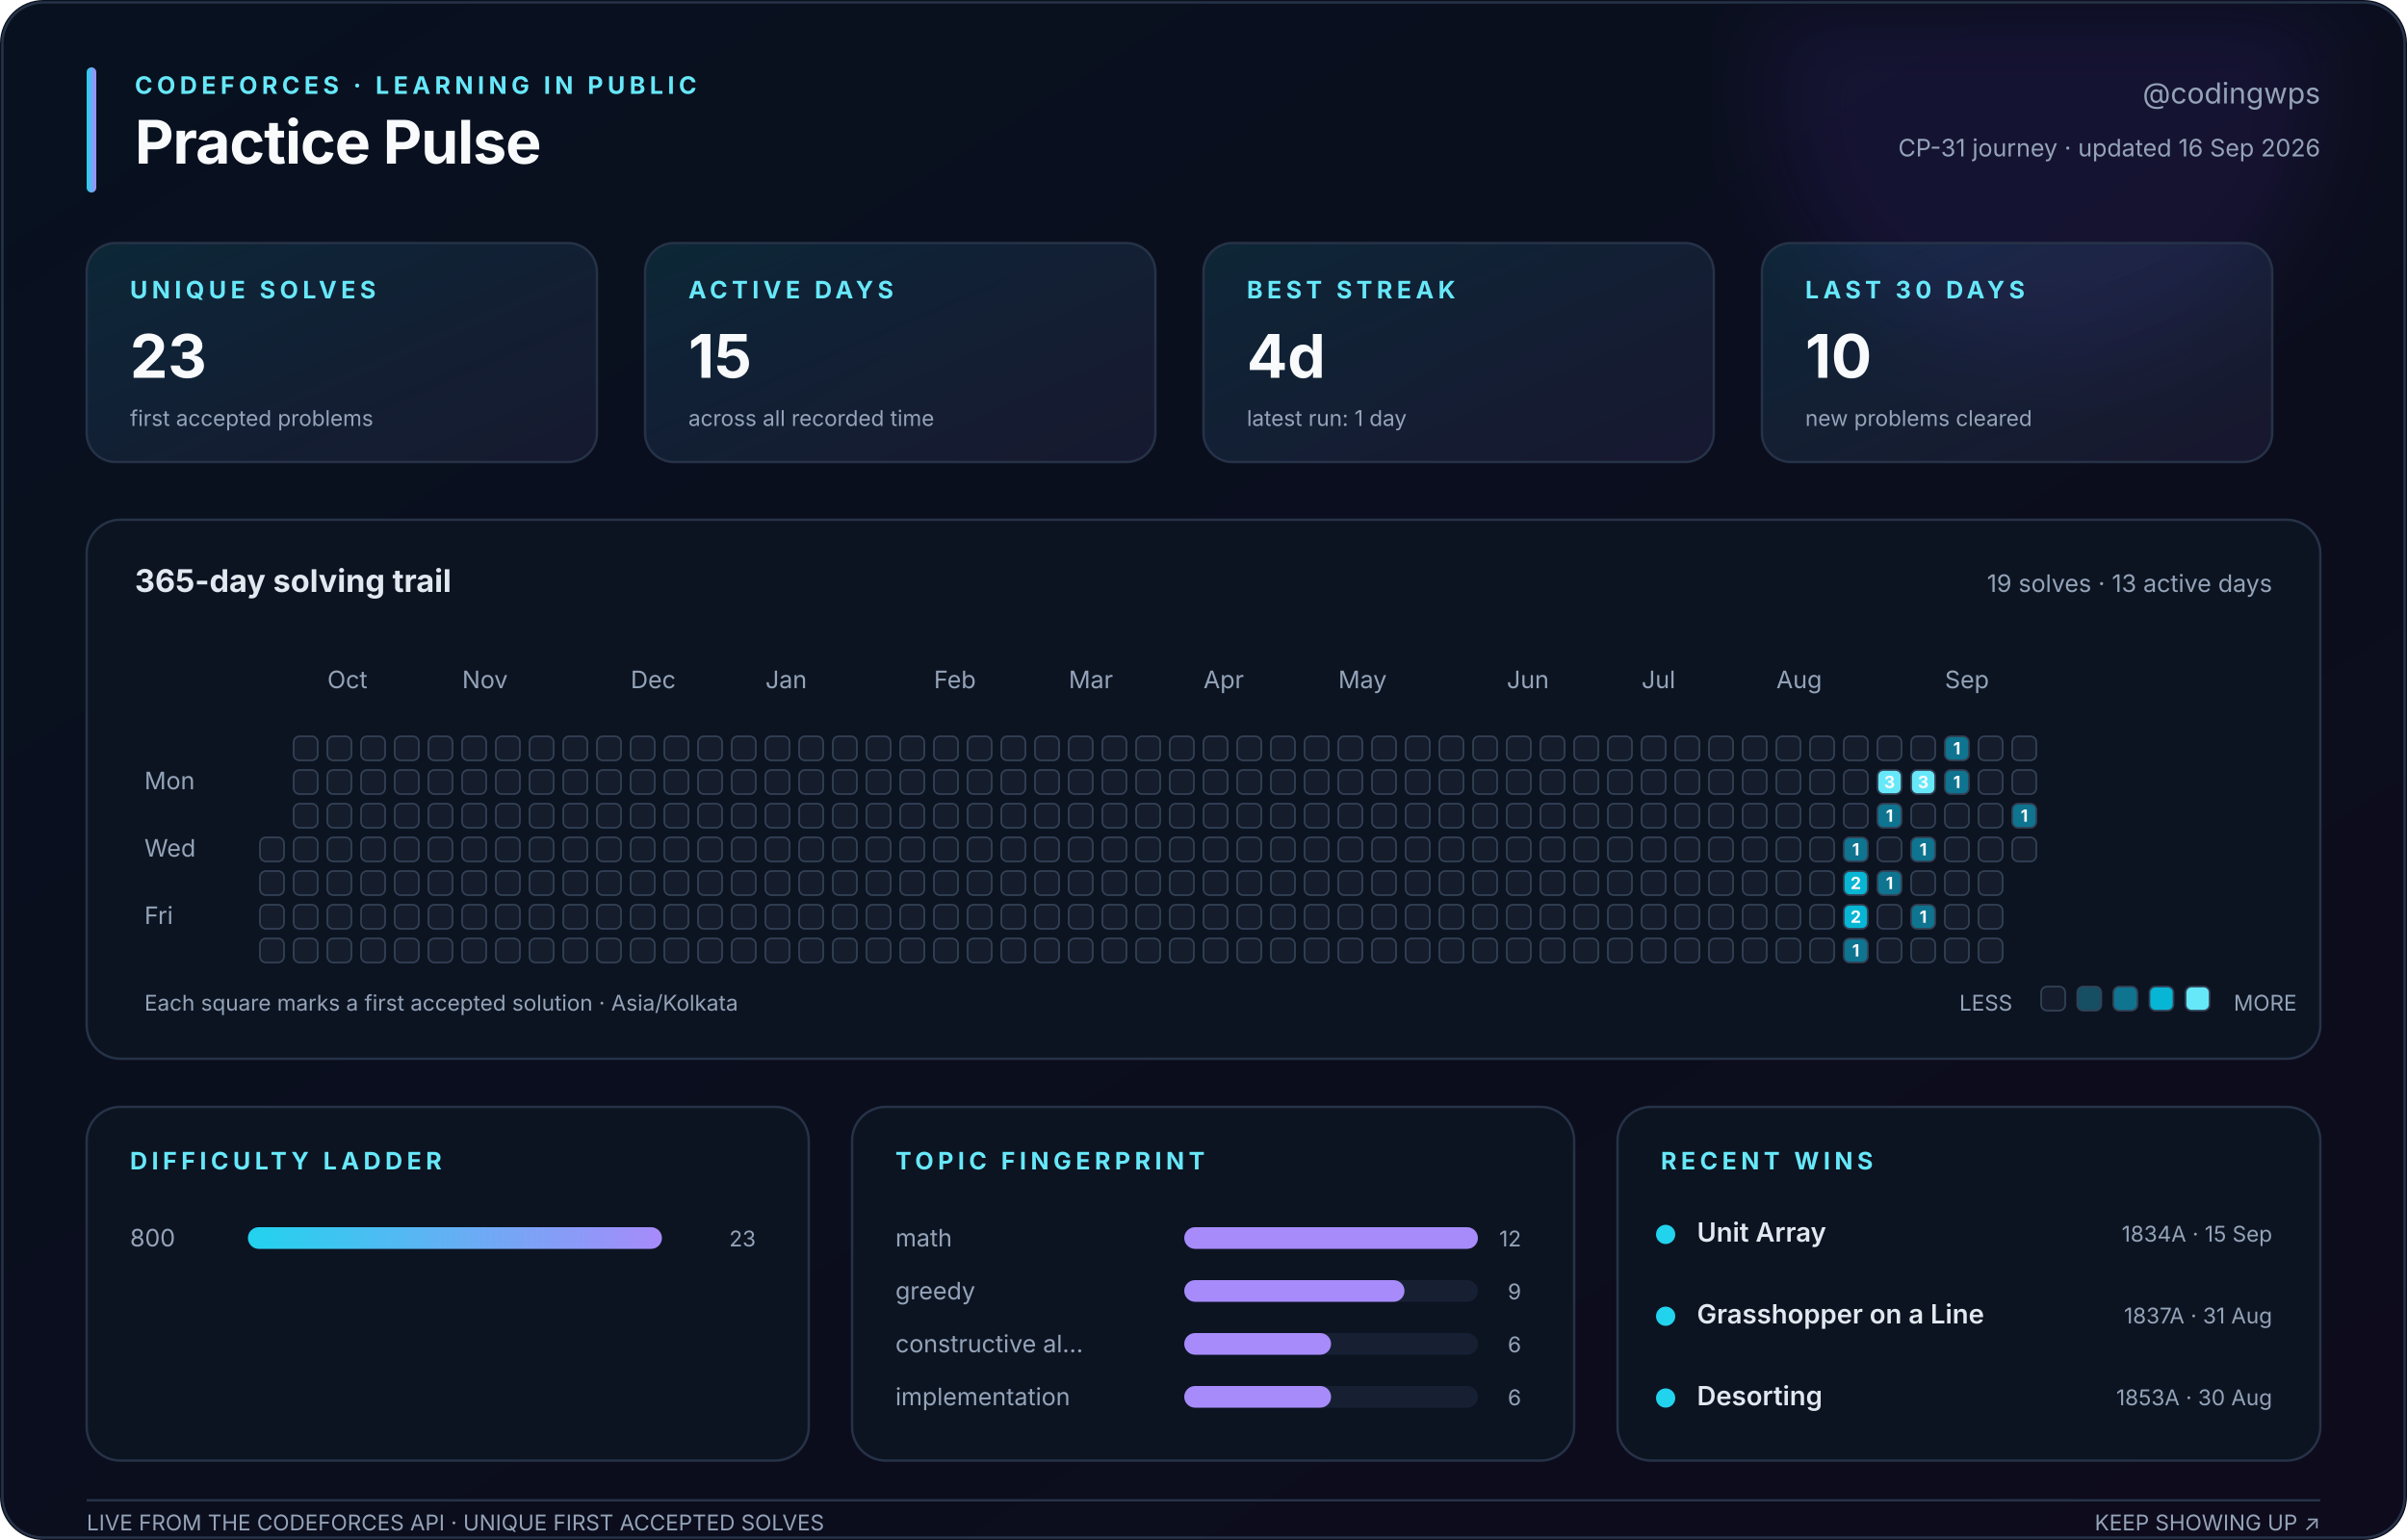
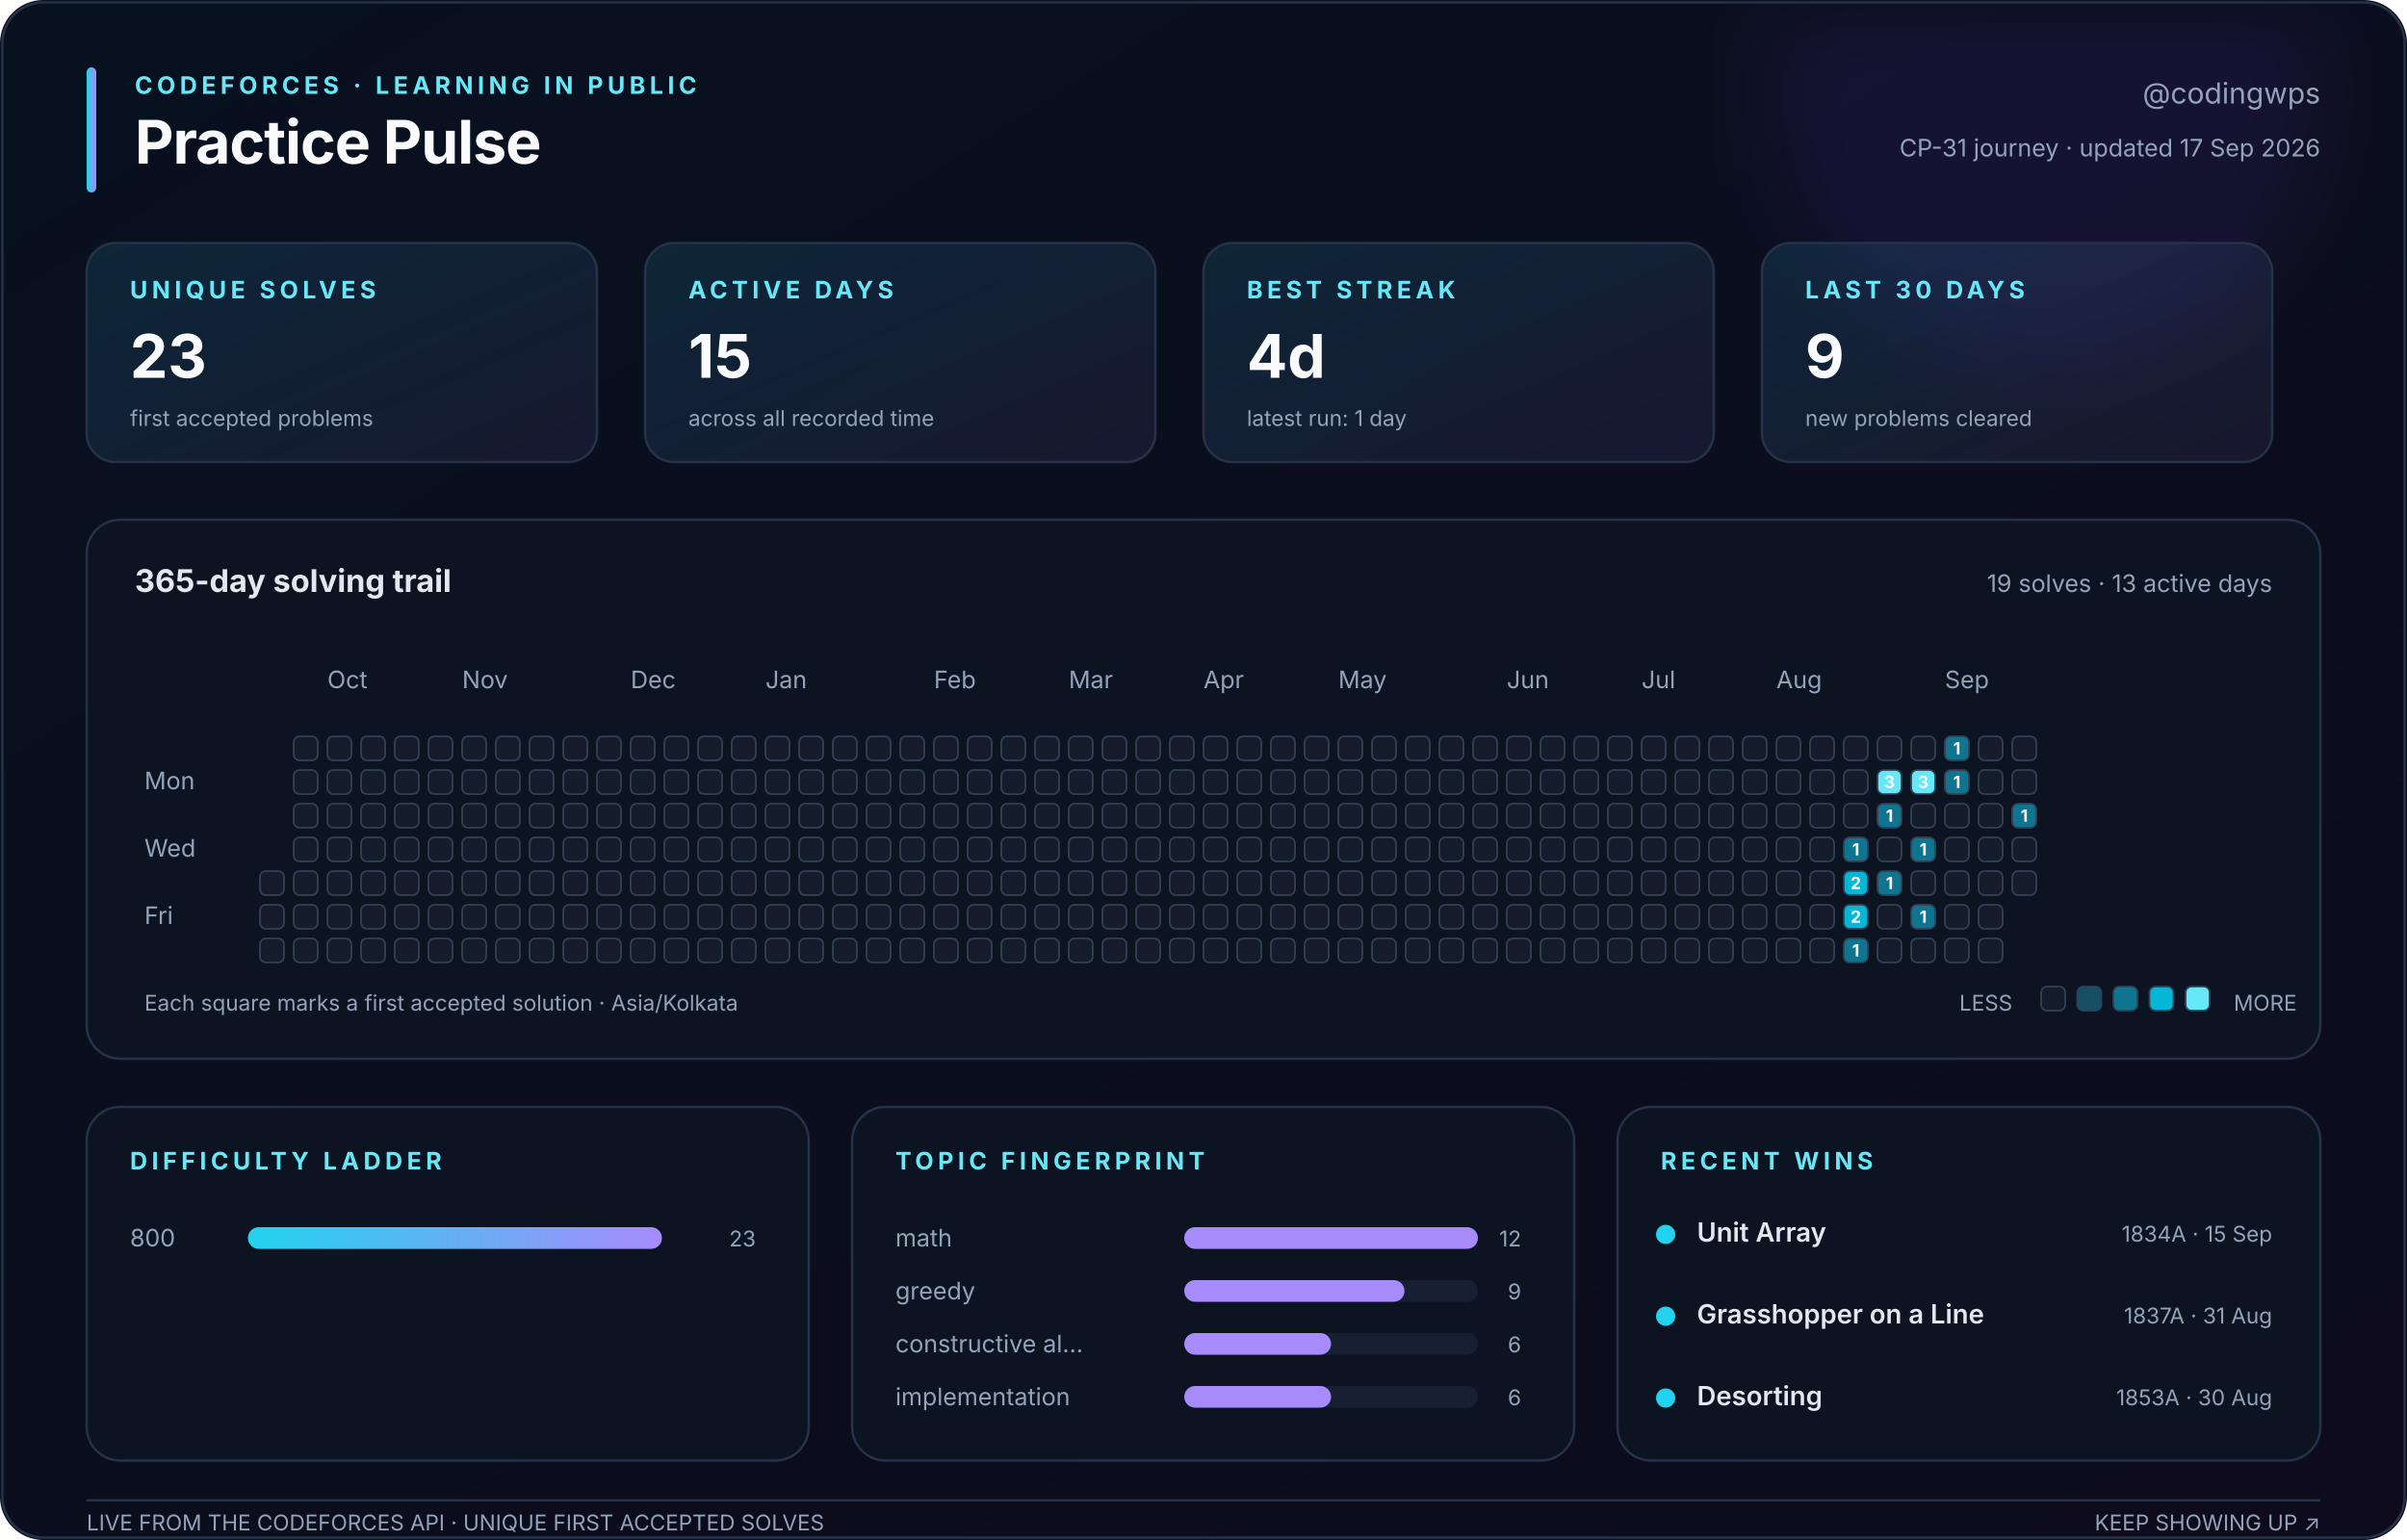
<svg xmlns="http://www.w3.org/2000/svg" width="1000" height="640" viewBox="0 0 1000 640" role="img" aria-labelledby="title description">
  <defs>
    <linearGradient id="canvas" x1="0" y1="0" x2="1" y2="1">
      <stop stop-color="#08111f" />
      <stop offset="1" stop-color="#0d0b1c" />
    </linearGradient>
    <linearGradient id="accent" x1="0" y1="0" x2="1" y2="0">
      <stop stop-color="#22d3ee" />
      <stop offset="1" stop-color="#a78bfa" />
    </linearGradient>
    <linearGradient id="soft" x1="0" y1="0" x2="1" y2="1">
      <stop stop-color="#22d3ee" stop-opacity=".12" />
      <stop offset="1" stop-color="#a78bfa" stop-opacity=".08" />
    </linearGradient>
    <filter id="glow">
      <feGaussianBlur stdDeviation="18" />
    </filter>
  </defs>
  <style>
    text { font-family: Inter, ui-sans-serif, -apple-system, BlinkMacSystemFont, 'Segoe UI', sans-serif; fill: #94a3b8; }
    .title { fill: #f8fafc; font-size: 25px; font-weight: 750; letter-spacing: -.4px; }
    .eyebrow { fill: #67e8f9; font-size: 10px; font-weight: 700; letter-spacing: 1.8px; }
    .subtitle { font-size: 12px; } .label { font-size: 10px; } .tiny { font-size: 9px; }
    .value { fill: #f8fafc; font-size: 25px; font-weight: 750; }
    .section { fill: #e2e8f0; font-size: 13px; font-weight: 650; }
    .strong { fill: #e2e8f0; font-size: 11px; font-weight: 600; }
    .panel { fill: #0c1422; stroke: #263247; stroke-width: 1; }
    .card { fill: url(#soft); stroke: #263247; stroke-width: 1; }
    .cell { stroke: #334155; stroke-width: .7; } .padding { fill: transparent; stroke: none; }
    .cell-count { fill: #f8fafc; font-size: 7px; font-weight: 750; pointer-events: none; }
  </style>
  <rect width="1000" height="640" rx="18" fill="url(#canvas)" />
  <circle cx="850" cy="35" r="115" fill="#7c3aed" opacity=".10" filter="url(#glow)" />
  <rect x="1" y="1" width="998" height="638" rx="17" fill="none" stroke="#263247" />
  <rect x="36" y="28" width="4" height="52" rx="2" fill="url(#accent)" />
  <text class="eyebrow" x="56" y="39">CODEFORCES · LEARNING IN PUBLIC</text>
  <text class="title" x="56" y="68">Practice Pulse</text>
  <text class="subtitle" x="964" y="43" text-anchor="end">@codingwps</text>
-   <text class="label" x="964" y="65" text-anchor="end">CP-31 journey · updated 16 Sep 2026</text>
+   <text class="label" x="964" y="65" text-anchor="end">CP-31 journey · updated 17 Sep 2026</text>
  <rect class="card" x="36" y="101" width="212" height="91" rx="12" />
  <text class="eyebrow" x="54" y="124">UNIQUE SOLVES</text>
  <text class="value" x="54" y="157">23</text>
  <text class="tiny" x="54" y="177">first accepted problems</text>
  <rect class="card" x="268" y="101" width="212" height="91" rx="12" />
  <text class="eyebrow" x="286" y="124">ACTIVE DAYS</text>
  <text class="value" x="286" y="157">15</text>
  <text class="tiny" x="286" y="177">across all recorded time</text>
  <rect class="card" x="500" y="101" width="212" height="91" rx="12" />
  <text class="eyebrow" x="518" y="124">BEST STREAK</text>
  <text class="value" x="518" y="157">4d</text>
  <text class="tiny" x="518" y="177">latest run: 1 day</text>
  <rect class="card" x="732" y="101" width="212" height="91" rx="12" />
  <text class="eyebrow" x="750" y="124">LAST 30 DAYS</text>
-   <text class="value" x="750" y="157">10</text>
+   <text class="value" x="750" y="157">9</text>
  <text class="tiny" x="750" y="177">new problems cleared</text>
  <rect class="panel" x="36" y="216" width="928" height="224" rx="14" />
  <text class="section" x="56" y="246">365-day solving trail</text>
  <text class="label" x="944" y="246" text-anchor="end">19 solves · 13 active days</text>
  <text class="label" x="136" y="286">Oct</text>
  <text class="label" x="192" y="286">Nov</text>
  <text class="label" x="262" y="286">Dec</text>
  <text class="label" x="318" y="286">Jan</text>
  <text class="label" x="388" y="286">Feb</text>
  <text class="label" x="444" y="286">Mar</text>
  <text class="label" x="500" y="286">Apr</text>
  <text class="label" x="556" y="286">May</text>
  <text class="label" x="626" y="286">Jun</text>
  <text class="label" x="682" y="286">Jul</text>
  <text class="label" x="738" y="286">Aug</text>
  <text class="label" x="808" y="286">Sep</text>
  <text class="label" x="60" y="328">Mon</text>
  <text class="label" x="60" y="356">Wed</text>
  <text class="label" x="60" y="384">Fri</text>
  <rect class="padding" x="108" y="306" width="10" height="10" rx="2.5" fill="#151d2c" />
  <rect class="padding" x="108" y="320" width="10" height="10" rx="2.5" fill="#151d2c" />
  <rect class="padding" x="108" y="334" width="10" height="10" rx="2.5" fill="#151d2c" />
-   <rect class="cell" x="108" y="348" width="10" height="10" rx="2.5" fill="#151d2c" />
+   <rect class="padding" x="108" y="348" width="10" height="10" rx="2.5" fill="#151d2c" />
  <rect class="cell" x="108" y="362" width="10" height="10" rx="2.5" fill="#151d2c" />
  <rect class="cell" x="108" y="376" width="10" height="10" rx="2.5" fill="#151d2c" />
  <rect class="cell" x="108" y="390" width="10" height="10" rx="2.5" fill="#151d2c" />
  <rect class="cell" x="122" y="306" width="10" height="10" rx="2.5" fill="#151d2c" />
  <rect class="cell" x="122" y="320" width="10" height="10" rx="2.5" fill="#151d2c" />
  <rect class="cell" x="122" y="334" width="10" height="10" rx="2.5" fill="#151d2c" />
  <rect class="cell" x="122" y="348" width="10" height="10" rx="2.5" fill="#151d2c" />
  <rect class="cell" x="122" y="362" width="10" height="10" rx="2.5" fill="#151d2c" />
  <rect class="cell" x="122" y="376" width="10" height="10" rx="2.5" fill="#151d2c" />
  <rect class="cell" x="122" y="390" width="10" height="10" rx="2.5" fill="#151d2c" />
  <rect class="cell" x="136" y="306" width="10" height="10" rx="2.5" fill="#151d2c" />
  <rect class="cell" x="136" y="320" width="10" height="10" rx="2.5" fill="#151d2c" />
  <rect class="cell" x="136" y="334" width="10" height="10" rx="2.5" fill="#151d2c" />
  <rect class="cell" x="136" y="348" width="10" height="10" rx="2.5" fill="#151d2c" />
  <rect class="cell" x="136" y="362" width="10" height="10" rx="2.5" fill="#151d2c" />
  <rect class="cell" x="136" y="376" width="10" height="10" rx="2.5" fill="#151d2c" />
  <rect class="cell" x="136" y="390" width="10" height="10" rx="2.5" fill="#151d2c" />
  <rect class="cell" x="150" y="306" width="10" height="10" rx="2.5" fill="#151d2c" />
  <rect class="cell" x="150" y="320" width="10" height="10" rx="2.5" fill="#151d2c" />
  <rect class="cell" x="150" y="334" width="10" height="10" rx="2.5" fill="#151d2c" />
  <rect class="cell" x="150" y="348" width="10" height="10" rx="2.5" fill="#151d2c" />
  <rect class="cell" x="150" y="362" width="10" height="10" rx="2.5" fill="#151d2c" />
  <rect class="cell" x="150" y="376" width="10" height="10" rx="2.5" fill="#151d2c" />
  <rect class="cell" x="150" y="390" width="10" height="10" rx="2.5" fill="#151d2c" />
  <rect class="cell" x="164" y="306" width="10" height="10" rx="2.5" fill="#151d2c" />
  <rect class="cell" x="164" y="320" width="10" height="10" rx="2.5" fill="#151d2c" />
  <rect class="cell" x="164" y="334" width="10" height="10" rx="2.5" fill="#151d2c" />
  <rect class="cell" x="164" y="348" width="10" height="10" rx="2.5" fill="#151d2c" />
  <rect class="cell" x="164" y="362" width="10" height="10" rx="2.5" fill="#151d2c" />
  <rect class="cell" x="164" y="376" width="10" height="10" rx="2.5" fill="#151d2c" />
  <rect class="cell" x="164" y="390" width="10" height="10" rx="2.5" fill="#151d2c" />
  <rect class="cell" x="178" y="306" width="10" height="10" rx="2.5" fill="#151d2c" />
  <rect class="cell" x="178" y="320" width="10" height="10" rx="2.5" fill="#151d2c" />
  <rect class="cell" x="178" y="334" width="10" height="10" rx="2.5" fill="#151d2c" />
  <rect class="cell" x="178" y="348" width="10" height="10" rx="2.5" fill="#151d2c" />
  <rect class="cell" x="178" y="362" width="10" height="10" rx="2.5" fill="#151d2c" />
  <rect class="cell" x="178" y="376" width="10" height="10" rx="2.5" fill="#151d2c" />
  <rect class="cell" x="178" y="390" width="10" height="10" rx="2.5" fill="#151d2c" />
  <rect class="cell" x="192" y="306" width="10" height="10" rx="2.5" fill="#151d2c" />
  <rect class="cell" x="192" y="320" width="10" height="10" rx="2.5" fill="#151d2c" />
  <rect class="cell" x="192" y="334" width="10" height="10" rx="2.5" fill="#151d2c" />
  <rect class="cell" x="192" y="348" width="10" height="10" rx="2.5" fill="#151d2c" />
  <rect class="cell" x="192" y="362" width="10" height="10" rx="2.5" fill="#151d2c" />
  <rect class="cell" x="192" y="376" width="10" height="10" rx="2.5" fill="#151d2c" />
  <rect class="cell" x="192" y="390" width="10" height="10" rx="2.5" fill="#151d2c" />
  <rect class="cell" x="206" y="306" width="10" height="10" rx="2.5" fill="#151d2c" />
  <rect class="cell" x="206" y="320" width="10" height="10" rx="2.5" fill="#151d2c" />
  <rect class="cell" x="206" y="334" width="10" height="10" rx="2.5" fill="#151d2c" />
  <rect class="cell" x="206" y="348" width="10" height="10" rx="2.5" fill="#151d2c" />
  <rect class="cell" x="206" y="362" width="10" height="10" rx="2.5" fill="#151d2c" />
  <rect class="cell" x="206" y="376" width="10" height="10" rx="2.5" fill="#151d2c" />
  <rect class="cell" x="206" y="390" width="10" height="10" rx="2.5" fill="#151d2c" />
  <rect class="cell" x="220" y="306" width="10" height="10" rx="2.5" fill="#151d2c" />
  <rect class="cell" x="220" y="320" width="10" height="10" rx="2.5" fill="#151d2c" />
  <rect class="cell" x="220" y="334" width="10" height="10" rx="2.5" fill="#151d2c" />
  <rect class="cell" x="220" y="348" width="10" height="10" rx="2.5" fill="#151d2c" />
  <rect class="cell" x="220" y="362" width="10" height="10" rx="2.5" fill="#151d2c" />
  <rect class="cell" x="220" y="376" width="10" height="10" rx="2.5" fill="#151d2c" />
  <rect class="cell" x="220" y="390" width="10" height="10" rx="2.5" fill="#151d2c" />
  <rect class="cell" x="234" y="306" width="10" height="10" rx="2.5" fill="#151d2c" />
  <rect class="cell" x="234" y="320" width="10" height="10" rx="2.5" fill="#151d2c" />
  <rect class="cell" x="234" y="334" width="10" height="10" rx="2.5" fill="#151d2c" />
  <rect class="cell" x="234" y="348" width="10" height="10" rx="2.5" fill="#151d2c" />
  <rect class="cell" x="234" y="362" width="10" height="10" rx="2.5" fill="#151d2c" />
  <rect class="cell" x="234" y="376" width="10" height="10" rx="2.5" fill="#151d2c" />
  <rect class="cell" x="234" y="390" width="10" height="10" rx="2.5" fill="#151d2c" />
  <rect class="cell" x="248" y="306" width="10" height="10" rx="2.5" fill="#151d2c" />
  <rect class="cell" x="248" y="320" width="10" height="10" rx="2.5" fill="#151d2c" />
  <rect class="cell" x="248" y="334" width="10" height="10" rx="2.5" fill="#151d2c" />
  <rect class="cell" x="248" y="348" width="10" height="10" rx="2.5" fill="#151d2c" />
  <rect class="cell" x="248" y="362" width="10" height="10" rx="2.5" fill="#151d2c" />
  <rect class="cell" x="248" y="376" width="10" height="10" rx="2.5" fill="#151d2c" />
  <rect class="cell" x="248" y="390" width="10" height="10" rx="2.5" fill="#151d2c" />
  <rect class="cell" x="262" y="306" width="10" height="10" rx="2.5" fill="#151d2c" />
  <rect class="cell" x="262" y="320" width="10" height="10" rx="2.5" fill="#151d2c" />
  <rect class="cell" x="262" y="334" width="10" height="10" rx="2.5" fill="#151d2c" />
  <rect class="cell" x="262" y="348" width="10" height="10" rx="2.5" fill="#151d2c" />
  <rect class="cell" x="262" y="362" width="10" height="10" rx="2.5" fill="#151d2c" />
  <rect class="cell" x="262" y="376" width="10" height="10" rx="2.5" fill="#151d2c" />
  <rect class="cell" x="262" y="390" width="10" height="10" rx="2.5" fill="#151d2c" />
  <rect class="cell" x="276" y="306" width="10" height="10" rx="2.5" fill="#151d2c" />
  <rect class="cell" x="276" y="320" width="10" height="10" rx="2.5" fill="#151d2c" />
  <rect class="cell" x="276" y="334" width="10" height="10" rx="2.5" fill="#151d2c" />
  <rect class="cell" x="276" y="348" width="10" height="10" rx="2.5" fill="#151d2c" />
  <rect class="cell" x="276" y="362" width="10" height="10" rx="2.5" fill="#151d2c" />
  <rect class="cell" x="276" y="376" width="10" height="10" rx="2.5" fill="#151d2c" />
  <rect class="cell" x="276" y="390" width="10" height="10" rx="2.5" fill="#151d2c" />
  <rect class="cell" x="290" y="306" width="10" height="10" rx="2.5" fill="#151d2c" />
  <rect class="cell" x="290" y="320" width="10" height="10" rx="2.5" fill="#151d2c" />
  <rect class="cell" x="290" y="334" width="10" height="10" rx="2.5" fill="#151d2c" />
  <rect class="cell" x="290" y="348" width="10" height="10" rx="2.5" fill="#151d2c" />
  <rect class="cell" x="290" y="362" width="10" height="10" rx="2.5" fill="#151d2c" />
  <rect class="cell" x="290" y="376" width="10" height="10" rx="2.5" fill="#151d2c" />
  <rect class="cell" x="290" y="390" width="10" height="10" rx="2.5" fill="#151d2c" />
  <rect class="cell" x="304" y="306" width="10" height="10" rx="2.5" fill="#151d2c" />
  <rect class="cell" x="304" y="320" width="10" height="10" rx="2.5" fill="#151d2c" />
  <rect class="cell" x="304" y="334" width="10" height="10" rx="2.5" fill="#151d2c" />
  <rect class="cell" x="304" y="348" width="10" height="10" rx="2.5" fill="#151d2c" />
  <rect class="cell" x="304" y="362" width="10" height="10" rx="2.5" fill="#151d2c" />
  <rect class="cell" x="304" y="376" width="10" height="10" rx="2.5" fill="#151d2c" />
  <rect class="cell" x="304" y="390" width="10" height="10" rx="2.5" fill="#151d2c" />
  <rect class="cell" x="318" y="306" width="10" height="10" rx="2.5" fill="#151d2c" />
  <rect class="cell" x="318" y="320" width="10" height="10" rx="2.5" fill="#151d2c" />
  <rect class="cell" x="318" y="334" width="10" height="10" rx="2.5" fill="#151d2c" />
  <rect class="cell" x="318" y="348" width="10" height="10" rx="2.5" fill="#151d2c" />
  <rect class="cell" x="318" y="362" width="10" height="10" rx="2.5" fill="#151d2c" />
  <rect class="cell" x="318" y="376" width="10" height="10" rx="2.5" fill="#151d2c" />
  <rect class="cell" x="318" y="390" width="10" height="10" rx="2.5" fill="#151d2c" />
  <rect class="cell" x="332" y="306" width="10" height="10" rx="2.5" fill="#151d2c" />
  <rect class="cell" x="332" y="320" width="10" height="10" rx="2.5" fill="#151d2c" />
  <rect class="cell" x="332" y="334" width="10" height="10" rx="2.5" fill="#151d2c" />
  <rect class="cell" x="332" y="348" width="10" height="10" rx="2.5" fill="#151d2c" />
  <rect class="cell" x="332" y="362" width="10" height="10" rx="2.5" fill="#151d2c" />
  <rect class="cell" x="332" y="376" width="10" height="10" rx="2.5" fill="#151d2c" />
  <rect class="cell" x="332" y="390" width="10" height="10" rx="2.5" fill="#151d2c" />
  <rect class="cell" x="346" y="306" width="10" height="10" rx="2.5" fill="#151d2c" />
  <rect class="cell" x="346" y="320" width="10" height="10" rx="2.5" fill="#151d2c" />
  <rect class="cell" x="346" y="334" width="10" height="10" rx="2.5" fill="#151d2c" />
  <rect class="cell" x="346" y="348" width="10" height="10" rx="2.5" fill="#151d2c" />
  <rect class="cell" x="346" y="362" width="10" height="10" rx="2.5" fill="#151d2c" />
  <rect class="cell" x="346" y="376" width="10" height="10" rx="2.5" fill="#151d2c" />
  <rect class="cell" x="346" y="390" width="10" height="10" rx="2.5" fill="#151d2c" />
  <rect class="cell" x="360" y="306" width="10" height="10" rx="2.5" fill="#151d2c" />
  <rect class="cell" x="360" y="320" width="10" height="10" rx="2.5" fill="#151d2c" />
  <rect class="cell" x="360" y="334" width="10" height="10" rx="2.5" fill="#151d2c" />
  <rect class="cell" x="360" y="348" width="10" height="10" rx="2.5" fill="#151d2c" />
  <rect class="cell" x="360" y="362" width="10" height="10" rx="2.5" fill="#151d2c" />
  <rect class="cell" x="360" y="376" width="10" height="10" rx="2.5" fill="#151d2c" />
  <rect class="cell" x="360" y="390" width="10" height="10" rx="2.5" fill="#151d2c" />
  <rect class="cell" x="374" y="306" width="10" height="10" rx="2.5" fill="#151d2c" />
  <rect class="cell" x="374" y="320" width="10" height="10" rx="2.5" fill="#151d2c" />
  <rect class="cell" x="374" y="334" width="10" height="10" rx="2.5" fill="#151d2c" />
  <rect class="cell" x="374" y="348" width="10" height="10" rx="2.5" fill="#151d2c" />
  <rect class="cell" x="374" y="362" width="10" height="10" rx="2.5" fill="#151d2c" />
  <rect class="cell" x="374" y="376" width="10" height="10" rx="2.5" fill="#151d2c" />
  <rect class="cell" x="374" y="390" width="10" height="10" rx="2.5" fill="#151d2c" />
  <rect class="cell" x="388" y="306" width="10" height="10" rx="2.5" fill="#151d2c" />
  <rect class="cell" x="388" y="320" width="10" height="10" rx="2.5" fill="#151d2c" />
  <rect class="cell" x="388" y="334" width="10" height="10" rx="2.5" fill="#151d2c" />
  <rect class="cell" x="388" y="348" width="10" height="10" rx="2.5" fill="#151d2c" />
  <rect class="cell" x="388" y="362" width="10" height="10" rx="2.5" fill="#151d2c" />
  <rect class="cell" x="388" y="376" width="10" height="10" rx="2.5" fill="#151d2c" />
  <rect class="cell" x="388" y="390" width="10" height="10" rx="2.5" fill="#151d2c" />
  <rect class="cell" x="402" y="306" width="10" height="10" rx="2.5" fill="#151d2c" />
  <rect class="cell" x="402" y="320" width="10" height="10" rx="2.5" fill="#151d2c" />
  <rect class="cell" x="402" y="334" width="10" height="10" rx="2.5" fill="#151d2c" />
  <rect class="cell" x="402" y="348" width="10" height="10" rx="2.5" fill="#151d2c" />
  <rect class="cell" x="402" y="362" width="10" height="10" rx="2.5" fill="#151d2c" />
  <rect class="cell" x="402" y="376" width="10" height="10" rx="2.5" fill="#151d2c" />
  <rect class="cell" x="402" y="390" width="10" height="10" rx="2.5" fill="#151d2c" />
  <rect class="cell" x="416" y="306" width="10" height="10" rx="2.5" fill="#151d2c" />
  <rect class="cell" x="416" y="320" width="10" height="10" rx="2.5" fill="#151d2c" />
  <rect class="cell" x="416" y="334" width="10" height="10" rx="2.5" fill="#151d2c" />
  <rect class="cell" x="416" y="348" width="10" height="10" rx="2.5" fill="#151d2c" />
  <rect class="cell" x="416" y="362" width="10" height="10" rx="2.5" fill="#151d2c" />
  <rect class="cell" x="416" y="376" width="10" height="10" rx="2.5" fill="#151d2c" />
  <rect class="cell" x="416" y="390" width="10" height="10" rx="2.5" fill="#151d2c" />
  <rect class="cell" x="430" y="306" width="10" height="10" rx="2.5" fill="#151d2c" />
  <rect class="cell" x="430" y="320" width="10" height="10" rx="2.5" fill="#151d2c" />
  <rect class="cell" x="430" y="334" width="10" height="10" rx="2.5" fill="#151d2c" />
  <rect class="cell" x="430" y="348" width="10" height="10" rx="2.5" fill="#151d2c" />
  <rect class="cell" x="430" y="362" width="10" height="10" rx="2.5" fill="#151d2c" />
  <rect class="cell" x="430" y="376" width="10" height="10" rx="2.5" fill="#151d2c" />
  <rect class="cell" x="430" y="390" width="10" height="10" rx="2.5" fill="#151d2c" />
  <rect class="cell" x="444" y="306" width="10" height="10" rx="2.5" fill="#151d2c" />
  <rect class="cell" x="444" y="320" width="10" height="10" rx="2.5" fill="#151d2c" />
  <rect class="cell" x="444" y="334" width="10" height="10" rx="2.5" fill="#151d2c" />
  <rect class="cell" x="444" y="348" width="10" height="10" rx="2.5" fill="#151d2c" />
  <rect class="cell" x="444" y="362" width="10" height="10" rx="2.5" fill="#151d2c" />
  <rect class="cell" x="444" y="376" width="10" height="10" rx="2.5" fill="#151d2c" />
  <rect class="cell" x="444" y="390" width="10" height="10" rx="2.5" fill="#151d2c" />
  <rect class="cell" x="458" y="306" width="10" height="10" rx="2.5" fill="#151d2c" />
  <rect class="cell" x="458" y="320" width="10" height="10" rx="2.5" fill="#151d2c" />
  <rect class="cell" x="458" y="334" width="10" height="10" rx="2.5" fill="#151d2c" />
  <rect class="cell" x="458" y="348" width="10" height="10" rx="2.5" fill="#151d2c" />
  <rect class="cell" x="458" y="362" width="10" height="10" rx="2.5" fill="#151d2c" />
  <rect class="cell" x="458" y="376" width="10" height="10" rx="2.5" fill="#151d2c" />
  <rect class="cell" x="458" y="390" width="10" height="10" rx="2.5" fill="#151d2c" />
  <rect class="cell" x="472" y="306" width="10" height="10" rx="2.5" fill="#151d2c" />
  <rect class="cell" x="472" y="320" width="10" height="10" rx="2.5" fill="#151d2c" />
  <rect class="cell" x="472" y="334" width="10" height="10" rx="2.5" fill="#151d2c" />
  <rect class="cell" x="472" y="348" width="10" height="10" rx="2.5" fill="#151d2c" />
  <rect class="cell" x="472" y="362" width="10" height="10" rx="2.5" fill="#151d2c" />
  <rect class="cell" x="472" y="376" width="10" height="10" rx="2.5" fill="#151d2c" />
  <rect class="cell" x="472" y="390" width="10" height="10" rx="2.5" fill="#151d2c" />
  <rect class="cell" x="486" y="306" width="10" height="10" rx="2.5" fill="#151d2c" />
  <rect class="cell" x="486" y="320" width="10" height="10" rx="2.5" fill="#151d2c" />
  <rect class="cell" x="486" y="334" width="10" height="10" rx="2.5" fill="#151d2c" />
  <rect class="cell" x="486" y="348" width="10" height="10" rx="2.5" fill="#151d2c" />
  <rect class="cell" x="486" y="362" width="10" height="10" rx="2.5" fill="#151d2c" />
  <rect class="cell" x="486" y="376" width="10" height="10" rx="2.5" fill="#151d2c" />
  <rect class="cell" x="486" y="390" width="10" height="10" rx="2.5" fill="#151d2c" />
  <rect class="cell" x="500" y="306" width="10" height="10" rx="2.5" fill="#151d2c" />
  <rect class="cell" x="500" y="320" width="10" height="10" rx="2.5" fill="#151d2c" />
  <rect class="cell" x="500" y="334" width="10" height="10" rx="2.5" fill="#151d2c" />
  <rect class="cell" x="500" y="348" width="10" height="10" rx="2.5" fill="#151d2c" />
  <rect class="cell" x="500" y="362" width="10" height="10" rx="2.5" fill="#151d2c" />
  <rect class="cell" x="500" y="376" width="10" height="10" rx="2.5" fill="#151d2c" />
  <rect class="cell" x="500" y="390" width="10" height="10" rx="2.5" fill="#151d2c" />
  <rect class="cell" x="514" y="306" width="10" height="10" rx="2.5" fill="#151d2c" />
  <rect class="cell" x="514" y="320" width="10" height="10" rx="2.5" fill="#151d2c" />
  <rect class="cell" x="514" y="334" width="10" height="10" rx="2.5" fill="#151d2c" />
  <rect class="cell" x="514" y="348" width="10" height="10" rx="2.5" fill="#151d2c" />
  <rect class="cell" x="514" y="362" width="10" height="10" rx="2.5" fill="#151d2c" />
  <rect class="cell" x="514" y="376" width="10" height="10" rx="2.5" fill="#151d2c" />
  <rect class="cell" x="514" y="390" width="10" height="10" rx="2.5" fill="#151d2c" />
  <rect class="cell" x="528" y="306" width="10" height="10" rx="2.5" fill="#151d2c" />
  <rect class="cell" x="528" y="320" width="10" height="10" rx="2.5" fill="#151d2c" />
  <rect class="cell" x="528" y="334" width="10" height="10" rx="2.5" fill="#151d2c" />
  <rect class="cell" x="528" y="348" width="10" height="10" rx="2.5" fill="#151d2c" />
  <rect class="cell" x="528" y="362" width="10" height="10" rx="2.5" fill="#151d2c" />
  <rect class="cell" x="528" y="376" width="10" height="10" rx="2.5" fill="#151d2c" />
  <rect class="cell" x="528" y="390" width="10" height="10" rx="2.5" fill="#151d2c" />
  <rect class="cell" x="542" y="306" width="10" height="10" rx="2.5" fill="#151d2c" />
  <rect class="cell" x="542" y="320" width="10" height="10" rx="2.5" fill="#151d2c" />
  <rect class="cell" x="542" y="334" width="10" height="10" rx="2.5" fill="#151d2c" />
  <rect class="cell" x="542" y="348" width="10" height="10" rx="2.5" fill="#151d2c" />
  <rect class="cell" x="542" y="362" width="10" height="10" rx="2.5" fill="#151d2c" />
  <rect class="cell" x="542" y="376" width="10" height="10" rx="2.5" fill="#151d2c" />
  <rect class="cell" x="542" y="390" width="10" height="10" rx="2.5" fill="#151d2c" />
  <rect class="cell" x="556" y="306" width="10" height="10" rx="2.5" fill="#151d2c" />
  <rect class="cell" x="556" y="320" width="10" height="10" rx="2.5" fill="#151d2c" />
  <rect class="cell" x="556" y="334" width="10" height="10" rx="2.5" fill="#151d2c" />
  <rect class="cell" x="556" y="348" width="10" height="10" rx="2.5" fill="#151d2c" />
  <rect class="cell" x="556" y="362" width="10" height="10" rx="2.5" fill="#151d2c" />
  <rect class="cell" x="556" y="376" width="10" height="10" rx="2.5" fill="#151d2c" />
  <rect class="cell" x="556" y="390" width="10" height="10" rx="2.5" fill="#151d2c" />
  <rect class="cell" x="570" y="306" width="10" height="10" rx="2.5" fill="#151d2c" />
  <rect class="cell" x="570" y="320" width="10" height="10" rx="2.5" fill="#151d2c" />
  <rect class="cell" x="570" y="334" width="10" height="10" rx="2.5" fill="#151d2c" />
  <rect class="cell" x="570" y="348" width="10" height="10" rx="2.5" fill="#151d2c" />
  <rect class="cell" x="570" y="362" width="10" height="10" rx="2.5" fill="#151d2c" />
  <rect class="cell" x="570" y="376" width="10" height="10" rx="2.5" fill="#151d2c" />
  <rect class="cell" x="570" y="390" width="10" height="10" rx="2.5" fill="#151d2c" />
  <rect class="cell" x="584" y="306" width="10" height="10" rx="2.5" fill="#151d2c" />
  <rect class="cell" x="584" y="320" width="10" height="10" rx="2.5" fill="#151d2c" />
  <rect class="cell" x="584" y="334" width="10" height="10" rx="2.5" fill="#151d2c" />
  <rect class="cell" x="584" y="348" width="10" height="10" rx="2.5" fill="#151d2c" />
  <rect class="cell" x="584" y="362" width="10" height="10" rx="2.5" fill="#151d2c" />
  <rect class="cell" x="584" y="376" width="10" height="10" rx="2.5" fill="#151d2c" />
  <rect class="cell" x="584" y="390" width="10" height="10" rx="2.5" fill="#151d2c" />
  <rect class="cell" x="598" y="306" width="10" height="10" rx="2.5" fill="#151d2c" />
  <rect class="cell" x="598" y="320" width="10" height="10" rx="2.5" fill="#151d2c" />
  <rect class="cell" x="598" y="334" width="10" height="10" rx="2.5" fill="#151d2c" />
  <rect class="cell" x="598" y="348" width="10" height="10" rx="2.5" fill="#151d2c" />
  <rect class="cell" x="598" y="362" width="10" height="10" rx="2.5" fill="#151d2c" />
  <rect class="cell" x="598" y="376" width="10" height="10" rx="2.5" fill="#151d2c" />
  <rect class="cell" x="598" y="390" width="10" height="10" rx="2.5" fill="#151d2c" />
  <rect class="cell" x="612" y="306" width="10" height="10" rx="2.5" fill="#151d2c" />
  <rect class="cell" x="612" y="320" width="10" height="10" rx="2.5" fill="#151d2c" />
  <rect class="cell" x="612" y="334" width="10" height="10" rx="2.5" fill="#151d2c" />
  <rect class="cell" x="612" y="348" width="10" height="10" rx="2.5" fill="#151d2c" />
  <rect class="cell" x="612" y="362" width="10" height="10" rx="2.5" fill="#151d2c" />
  <rect class="cell" x="612" y="376" width="10" height="10" rx="2.5" fill="#151d2c" />
  <rect class="cell" x="612" y="390" width="10" height="10" rx="2.5" fill="#151d2c" />
  <rect class="cell" x="626" y="306" width="10" height="10" rx="2.5" fill="#151d2c" />
  <rect class="cell" x="626" y="320" width="10" height="10" rx="2.5" fill="#151d2c" />
  <rect class="cell" x="626" y="334" width="10" height="10" rx="2.5" fill="#151d2c" />
  <rect class="cell" x="626" y="348" width="10" height="10" rx="2.5" fill="#151d2c" />
  <rect class="cell" x="626" y="362" width="10" height="10" rx="2.5" fill="#151d2c" />
  <rect class="cell" x="626" y="376" width="10" height="10" rx="2.5" fill="#151d2c" />
  <rect class="cell" x="626" y="390" width="10" height="10" rx="2.5" fill="#151d2c" />
  <rect class="cell" x="640" y="306" width="10" height="10" rx="2.5" fill="#151d2c" />
  <rect class="cell" x="640" y="320" width="10" height="10" rx="2.5" fill="#151d2c" />
  <rect class="cell" x="640" y="334" width="10" height="10" rx="2.5" fill="#151d2c" />
  <rect class="cell" x="640" y="348" width="10" height="10" rx="2.5" fill="#151d2c" />
  <rect class="cell" x="640" y="362" width="10" height="10" rx="2.5" fill="#151d2c" />
  <rect class="cell" x="640" y="376" width="10" height="10" rx="2.5" fill="#151d2c" />
  <rect class="cell" x="640" y="390" width="10" height="10" rx="2.5" fill="#151d2c" />
  <rect class="cell" x="654" y="306" width="10" height="10" rx="2.5" fill="#151d2c" />
  <rect class="cell" x="654" y="320" width="10" height="10" rx="2.5" fill="#151d2c" />
  <rect class="cell" x="654" y="334" width="10" height="10" rx="2.5" fill="#151d2c" />
  <rect class="cell" x="654" y="348" width="10" height="10" rx="2.5" fill="#151d2c" />
  <rect class="cell" x="654" y="362" width="10" height="10" rx="2.5" fill="#151d2c" />
  <rect class="cell" x="654" y="376" width="10" height="10" rx="2.5" fill="#151d2c" />
  <rect class="cell" x="654" y="390" width="10" height="10" rx="2.5" fill="#151d2c" />
  <rect class="cell" x="668" y="306" width="10" height="10" rx="2.5" fill="#151d2c" />
  <rect class="cell" x="668" y="320" width="10" height="10" rx="2.5" fill="#151d2c" />
  <rect class="cell" x="668" y="334" width="10" height="10" rx="2.5" fill="#151d2c" />
  <rect class="cell" x="668" y="348" width="10" height="10" rx="2.5" fill="#151d2c" />
  <rect class="cell" x="668" y="362" width="10" height="10" rx="2.5" fill="#151d2c" />
  <rect class="cell" x="668" y="376" width="10" height="10" rx="2.5" fill="#151d2c" />
  <rect class="cell" x="668" y="390" width="10" height="10" rx="2.5" fill="#151d2c" />
  <rect class="cell" x="682" y="306" width="10" height="10" rx="2.5" fill="#151d2c" />
  <rect class="cell" x="682" y="320" width="10" height="10" rx="2.5" fill="#151d2c" />
  <rect class="cell" x="682" y="334" width="10" height="10" rx="2.5" fill="#151d2c" />
  <rect class="cell" x="682" y="348" width="10" height="10" rx="2.5" fill="#151d2c" />
  <rect class="cell" x="682" y="362" width="10" height="10" rx="2.5" fill="#151d2c" />
  <rect class="cell" x="682" y="376" width="10" height="10" rx="2.5" fill="#151d2c" />
  <rect class="cell" x="682" y="390" width="10" height="10" rx="2.5" fill="#151d2c" />
  <rect class="cell" x="696" y="306" width="10" height="10" rx="2.5" fill="#151d2c" />
  <rect class="cell" x="696" y="320" width="10" height="10" rx="2.5" fill="#151d2c" />
  <rect class="cell" x="696" y="334" width="10" height="10" rx="2.5" fill="#151d2c" />
  <rect class="cell" x="696" y="348" width="10" height="10" rx="2.5" fill="#151d2c" />
  <rect class="cell" x="696" y="362" width="10" height="10" rx="2.5" fill="#151d2c" />
  <rect class="cell" x="696" y="376" width="10" height="10" rx="2.5" fill="#151d2c" />
  <rect class="cell" x="696" y="390" width="10" height="10" rx="2.5" fill="#151d2c" />
  <rect class="cell" x="710" y="306" width="10" height="10" rx="2.5" fill="#151d2c" />
  <rect class="cell" x="710" y="320" width="10" height="10" rx="2.5" fill="#151d2c" />
  <rect class="cell" x="710" y="334" width="10" height="10" rx="2.5" fill="#151d2c" />
  <rect class="cell" x="710" y="348" width="10" height="10" rx="2.5" fill="#151d2c" />
  <rect class="cell" x="710" y="362" width="10" height="10" rx="2.5" fill="#151d2c" />
  <rect class="cell" x="710" y="376" width="10" height="10" rx="2.5" fill="#151d2c" />
  <rect class="cell" x="710" y="390" width="10" height="10" rx="2.5" fill="#151d2c" />
  <rect class="cell" x="724" y="306" width="10" height="10" rx="2.5" fill="#151d2c" />
  <rect class="cell" x="724" y="320" width="10" height="10" rx="2.5" fill="#151d2c" />
  <rect class="cell" x="724" y="334" width="10" height="10" rx="2.5" fill="#151d2c" />
  <rect class="cell" x="724" y="348" width="10" height="10" rx="2.5" fill="#151d2c" />
  <rect class="cell" x="724" y="362" width="10" height="10" rx="2.5" fill="#151d2c" />
  <rect class="cell" x="724" y="376" width="10" height="10" rx="2.5" fill="#151d2c" />
  <rect class="cell" x="724" y="390" width="10" height="10" rx="2.5" fill="#151d2c" />
  <rect class="cell" x="738" y="306" width="10" height="10" rx="2.5" fill="#151d2c" />
  <rect class="cell" x="738" y="320" width="10" height="10" rx="2.5" fill="#151d2c" />
  <rect class="cell" x="738" y="334" width="10" height="10" rx="2.5" fill="#151d2c" />
  <rect class="cell" x="738" y="348" width="10" height="10" rx="2.5" fill="#151d2c" />
  <rect class="cell" x="738" y="362" width="10" height="10" rx="2.5" fill="#151d2c" />
  <rect class="cell" x="738" y="376" width="10" height="10" rx="2.5" fill="#151d2c" />
  <rect class="cell" x="738" y="390" width="10" height="10" rx="2.5" fill="#151d2c" />
  <rect class="cell" x="752" y="306" width="10" height="10" rx="2.5" fill="#151d2c" />
  <rect class="cell" x="752" y="320" width="10" height="10" rx="2.5" fill="#151d2c" />
  <rect class="cell" x="752" y="334" width="10" height="10" rx="2.5" fill="#151d2c" />
  <rect class="cell" x="752" y="348" width="10" height="10" rx="2.5" fill="#151d2c" />
  <rect class="cell" x="752" y="362" width="10" height="10" rx="2.5" fill="#151d2c" />
  <rect class="cell" x="752" y="376" width="10" height="10" rx="2.5" fill="#151d2c" />
  <rect class="cell" x="752" y="390" width="10" height="10" rx="2.5" fill="#151d2c" />
  <rect class="cell" x="766" y="306" width="10" height="10" rx="2.5" fill="#151d2c" />
  <rect class="cell" x="766" y="320" width="10" height="10" rx="2.5" fill="#151d2c" />
  <rect class="cell" x="766" y="334" width="10" height="10" rx="2.5" fill="#151d2c" />
  <rect class="cell" x="766" y="348" width="10" height="10" rx="2.5" fill="#0e7490" />
  <text class="cell-count" x="771" y="355.5" text-anchor="middle">1</text>
  <rect class="cell" x="766" y="362" width="10" height="10" rx="2.5" fill="#06b6d4" />
  <text class="cell-count" x="771" y="369.5" text-anchor="middle">2</text>
  <rect class="cell" x="766" y="376" width="10" height="10" rx="2.5" fill="#06b6d4" />
  <text class="cell-count" x="771" y="383.5" text-anchor="middle">2</text>
  <rect class="cell" x="766" y="390" width="10" height="10" rx="2.5" fill="#0e7490" />
  <text class="cell-count" x="771" y="397.5" text-anchor="middle">1</text>
  <rect class="cell" x="780" y="306" width="10" height="10" rx="2.5" fill="#151d2c" />
  <rect class="cell" x="780" y="320" width="10" height="10" rx="2.5" fill="#67e8f9" />
  <text class="cell-count" x="785" y="327.5" text-anchor="middle">3</text>
  <rect class="cell" x="780" y="334" width="10" height="10" rx="2.5" fill="#0e7490" />
  <text class="cell-count" x="785" y="341.5" text-anchor="middle">1</text>
  <rect class="cell" x="780" y="348" width="10" height="10" rx="2.5" fill="#151d2c" />
  <rect class="cell" x="780" y="362" width="10" height="10" rx="2.5" fill="#0e7490" />
  <text class="cell-count" x="785" y="369.5" text-anchor="middle">1</text>
  <rect class="cell" x="780" y="376" width="10" height="10" rx="2.5" fill="#151d2c" />
  <rect class="cell" x="780" y="390" width="10" height="10" rx="2.5" fill="#151d2c" />
  <rect class="cell" x="794" y="306" width="10" height="10" rx="2.5" fill="#151d2c" />
  <rect class="cell" x="794" y="320" width="10" height="10" rx="2.5" fill="#67e8f9" />
  <text class="cell-count" x="799" y="327.5" text-anchor="middle">3</text>
  <rect class="cell" x="794" y="334" width="10" height="10" rx="2.5" fill="#151d2c" />
  <rect class="cell" x="794" y="348" width="10" height="10" rx="2.5" fill="#0e7490" />
  <text class="cell-count" x="799" y="355.5" text-anchor="middle">1</text>
  <rect class="cell" x="794" y="362" width="10" height="10" rx="2.5" fill="#151d2c" />
  <rect class="cell" x="794" y="376" width="10" height="10" rx="2.5" fill="#0e7490" />
  <text class="cell-count" x="799" y="383.5" text-anchor="middle">1</text>
  <rect class="cell" x="794" y="390" width="10" height="10" rx="2.5" fill="#151d2c" />
  <rect class="cell" x="808" y="306" width="10" height="10" rx="2.5" fill="#0e7490" />
  <text class="cell-count" x="813" y="313.5" text-anchor="middle">1</text>
  <rect class="cell" x="808" y="320" width="10" height="10" rx="2.5" fill="#0e7490" />
  <text class="cell-count" x="813" y="327.5" text-anchor="middle">1</text>
  <rect class="cell" x="808" y="334" width="10" height="10" rx="2.5" fill="#151d2c" />
  <rect class="cell" x="808" y="348" width="10" height="10" rx="2.5" fill="#151d2c" />
  <rect class="cell" x="808" y="362" width="10" height="10" rx="2.5" fill="#151d2c" />
  <rect class="cell" x="808" y="376" width="10" height="10" rx="2.5" fill="#151d2c" />
  <rect class="cell" x="808" y="390" width="10" height="10" rx="2.5" fill="#151d2c" />
  <rect class="cell" x="822" y="306" width="10" height="10" rx="2.5" fill="#151d2c" />
  <rect class="cell" x="822" y="320" width="10" height="10" rx="2.5" fill="#151d2c" />
  <rect class="cell" x="822" y="334" width="10" height="10" rx="2.5" fill="#151d2c" />
  <rect class="cell" x="822" y="348" width="10" height="10" rx="2.5" fill="#151d2c" />
  <rect class="cell" x="822" y="362" width="10" height="10" rx="2.5" fill="#151d2c" />
  <rect class="cell" x="822" y="376" width="10" height="10" rx="2.5" fill="#151d2c" />
  <rect class="cell" x="822" y="390" width="10" height="10" rx="2.5" fill="#151d2c" />
  <rect class="cell" x="836" y="306" width="10" height="10" rx="2.5" fill="#151d2c" />
  <rect class="cell" x="836" y="320" width="10" height="10" rx="2.5" fill="#151d2c" />
  <rect class="cell" x="836" y="334" width="10" height="10" rx="2.5" fill="#0e7490" />
  <text class="cell-count" x="841" y="341.5" text-anchor="middle">1</text>
  <rect class="cell" x="836" y="348" width="10" height="10" rx="2.5" fill="#151d2c" />
-   <rect class="padding" x="836" y="362" width="10" height="10" rx="2.5" fill="#151d2c" />
+   <rect class="cell" x="836" y="362" width="10" height="10" rx="2.5" fill="#151d2c" />
  <rect class="padding" x="836" y="376" width="10" height="10" rx="2.5" fill="#151d2c" />
  <rect class="padding" x="836" y="390" width="10" height="10" rx="2.5" fill="#151d2c" />
  <text class="tiny" x="60" y="420">Each square marks a first accepted solution · Asia/Kolkata</text>
  <text class="tiny" x="814" y="420">LESS</text>
  <rect class="cell" x="848" y="410" width="10" height="10" rx="2.5" fill="#151d2c" />
  <rect class="cell" x="863" y="410" width="10" height="10" rx="2.5" fill="#164e63" />
  <rect class="cell" x="878" y="410" width="10" height="10" rx="2.5" fill="#0e7490" />
  <rect class="cell" x="893" y="410" width="10" height="10" rx="2.5" fill="#06b6d4" />
  <rect class="cell" x="908" y="410" width="10" height="10" rx="2.5" fill="#67e8f9" />
  <text class="tiny" x="928" y="420">MORE</text>
  <rect class="panel" x="36" y="460" width="300" height="147" rx="14" />
  <text class="eyebrow" x="54" y="486">DIFFICULTY LADDER</text>
  <rect class="panel" x="354" y="460" width="300" height="147" rx="14" />
  <text class="eyebrow" x="372" y="486">TOPIC FINGERPRINT</text>
  <rect class="panel" x="672" y="460" width="292" height="147" rx="14" />
  <text class="eyebrow" x="690" y="486">RECENT WINS</text>
  <text class="label" x="54" y="518">800</text>
  <rect x="103" y="510" width="172" height="9" rx="4.5" fill="#172033" />
  <rect x="103" y="510" width="172.0" height="9" rx="4.5" fill="url(#accent)" />
  <text class="tiny" x="314" y="518" text-anchor="end">23</text>
  <text class="label" x="372" y="518">math</text>
  <rect x="492" y="510" width="122" height="9" rx="4.5" fill="#172033" />
  <rect x="492" y="510" width="122.0" height="9" rx="4.5" fill="#a78bfa" />
  <text class="tiny" x="632" y="518" text-anchor="end">12</text>
  <text class="label" x="372" y="540">greedy</text>
  <rect x="492" y="532" width="122" height="9" rx="4.5" fill="#172033" />
  <rect x="492" y="532" width="91.5" height="9" rx="4.5" fill="#a78bfa" />
  <text class="tiny" x="632" y="540" text-anchor="end">9</text>
  <text class="label" x="372" y="562">constructive al…</text>
  <rect x="492" y="554" width="122" height="9" rx="4.5" fill="#172033" />
  <rect x="492" y="554" width="61.0" height="9" rx="4.5" fill="#a78bfa" />
  <text class="tiny" x="632" y="562" text-anchor="end">6</text>
  <text class="label" x="372" y="584">implementation</text>
  <rect x="492" y="576" width="122" height="9" rx="4.5" fill="#172033" />
  <rect x="492" y="576" width="61.0" height="9" rx="4.5" fill="#a78bfa" />
  <text class="tiny" x="632" y="584" text-anchor="end">6</text>
  <circle cx="692" cy="513" r="4" fill="#22d3ee" />
  <text class="strong" x="705" y="516">Unit Array</text>
  <text class="tiny" x="944" y="516" text-anchor="end">1834A · 15 Sep</text>
  <circle cx="692" cy="547" r="4" fill="#22d3ee" />
  <text class="strong" x="705" y="550">Grasshopper on a Line</text>
  <text class="tiny" x="944" y="550" text-anchor="end">1837A · 31 Aug</text>
  <circle cx="692" cy="581" r="4" fill="#22d3ee" />
  <text class="strong" x="705" y="584">Desorting</text>
  <text class="tiny" x="944" y="584" text-anchor="end">1853A · 30 Aug</text>
  <rect x="36" y="623" width="928" height="1" fill="#263247" />
  <text class="tiny" x="36" y="636">LIVE FROM THE CODEFORCES API · UNIQUE FIRST ACCEPTED SOLVES</text>
  <text class="tiny" x="964" y="636" text-anchor="end">KEEP SHOWING UP ↗</text>
</svg>
